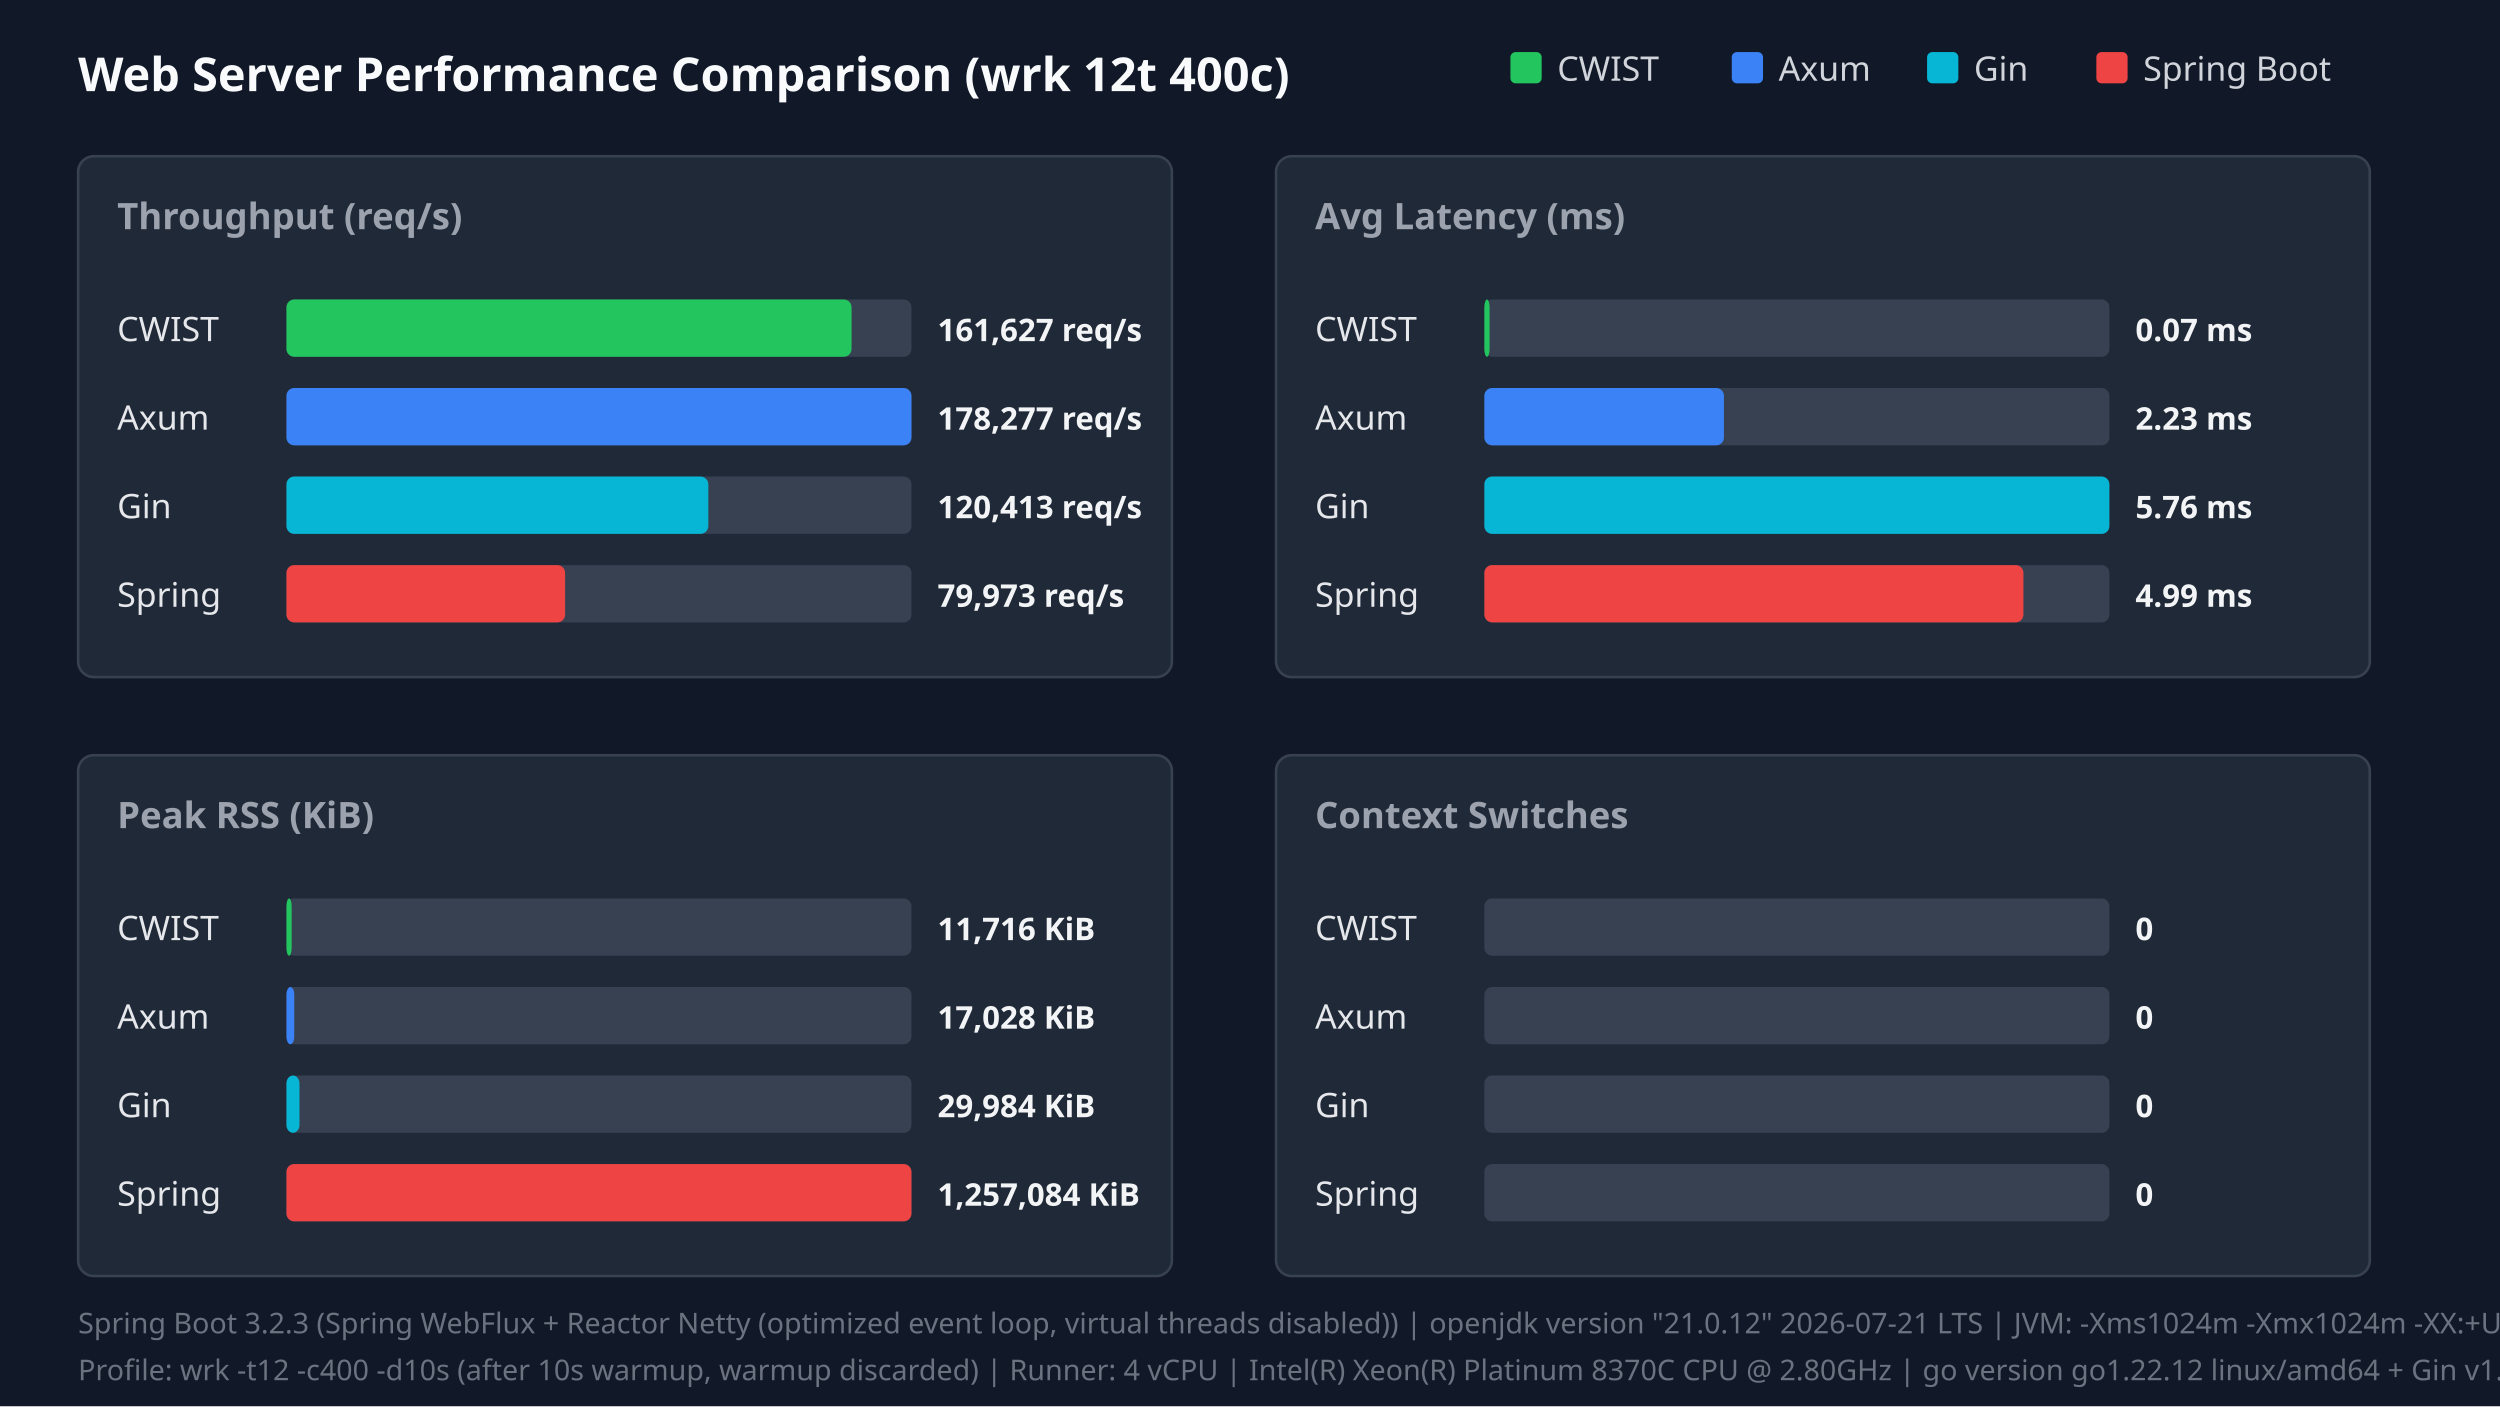
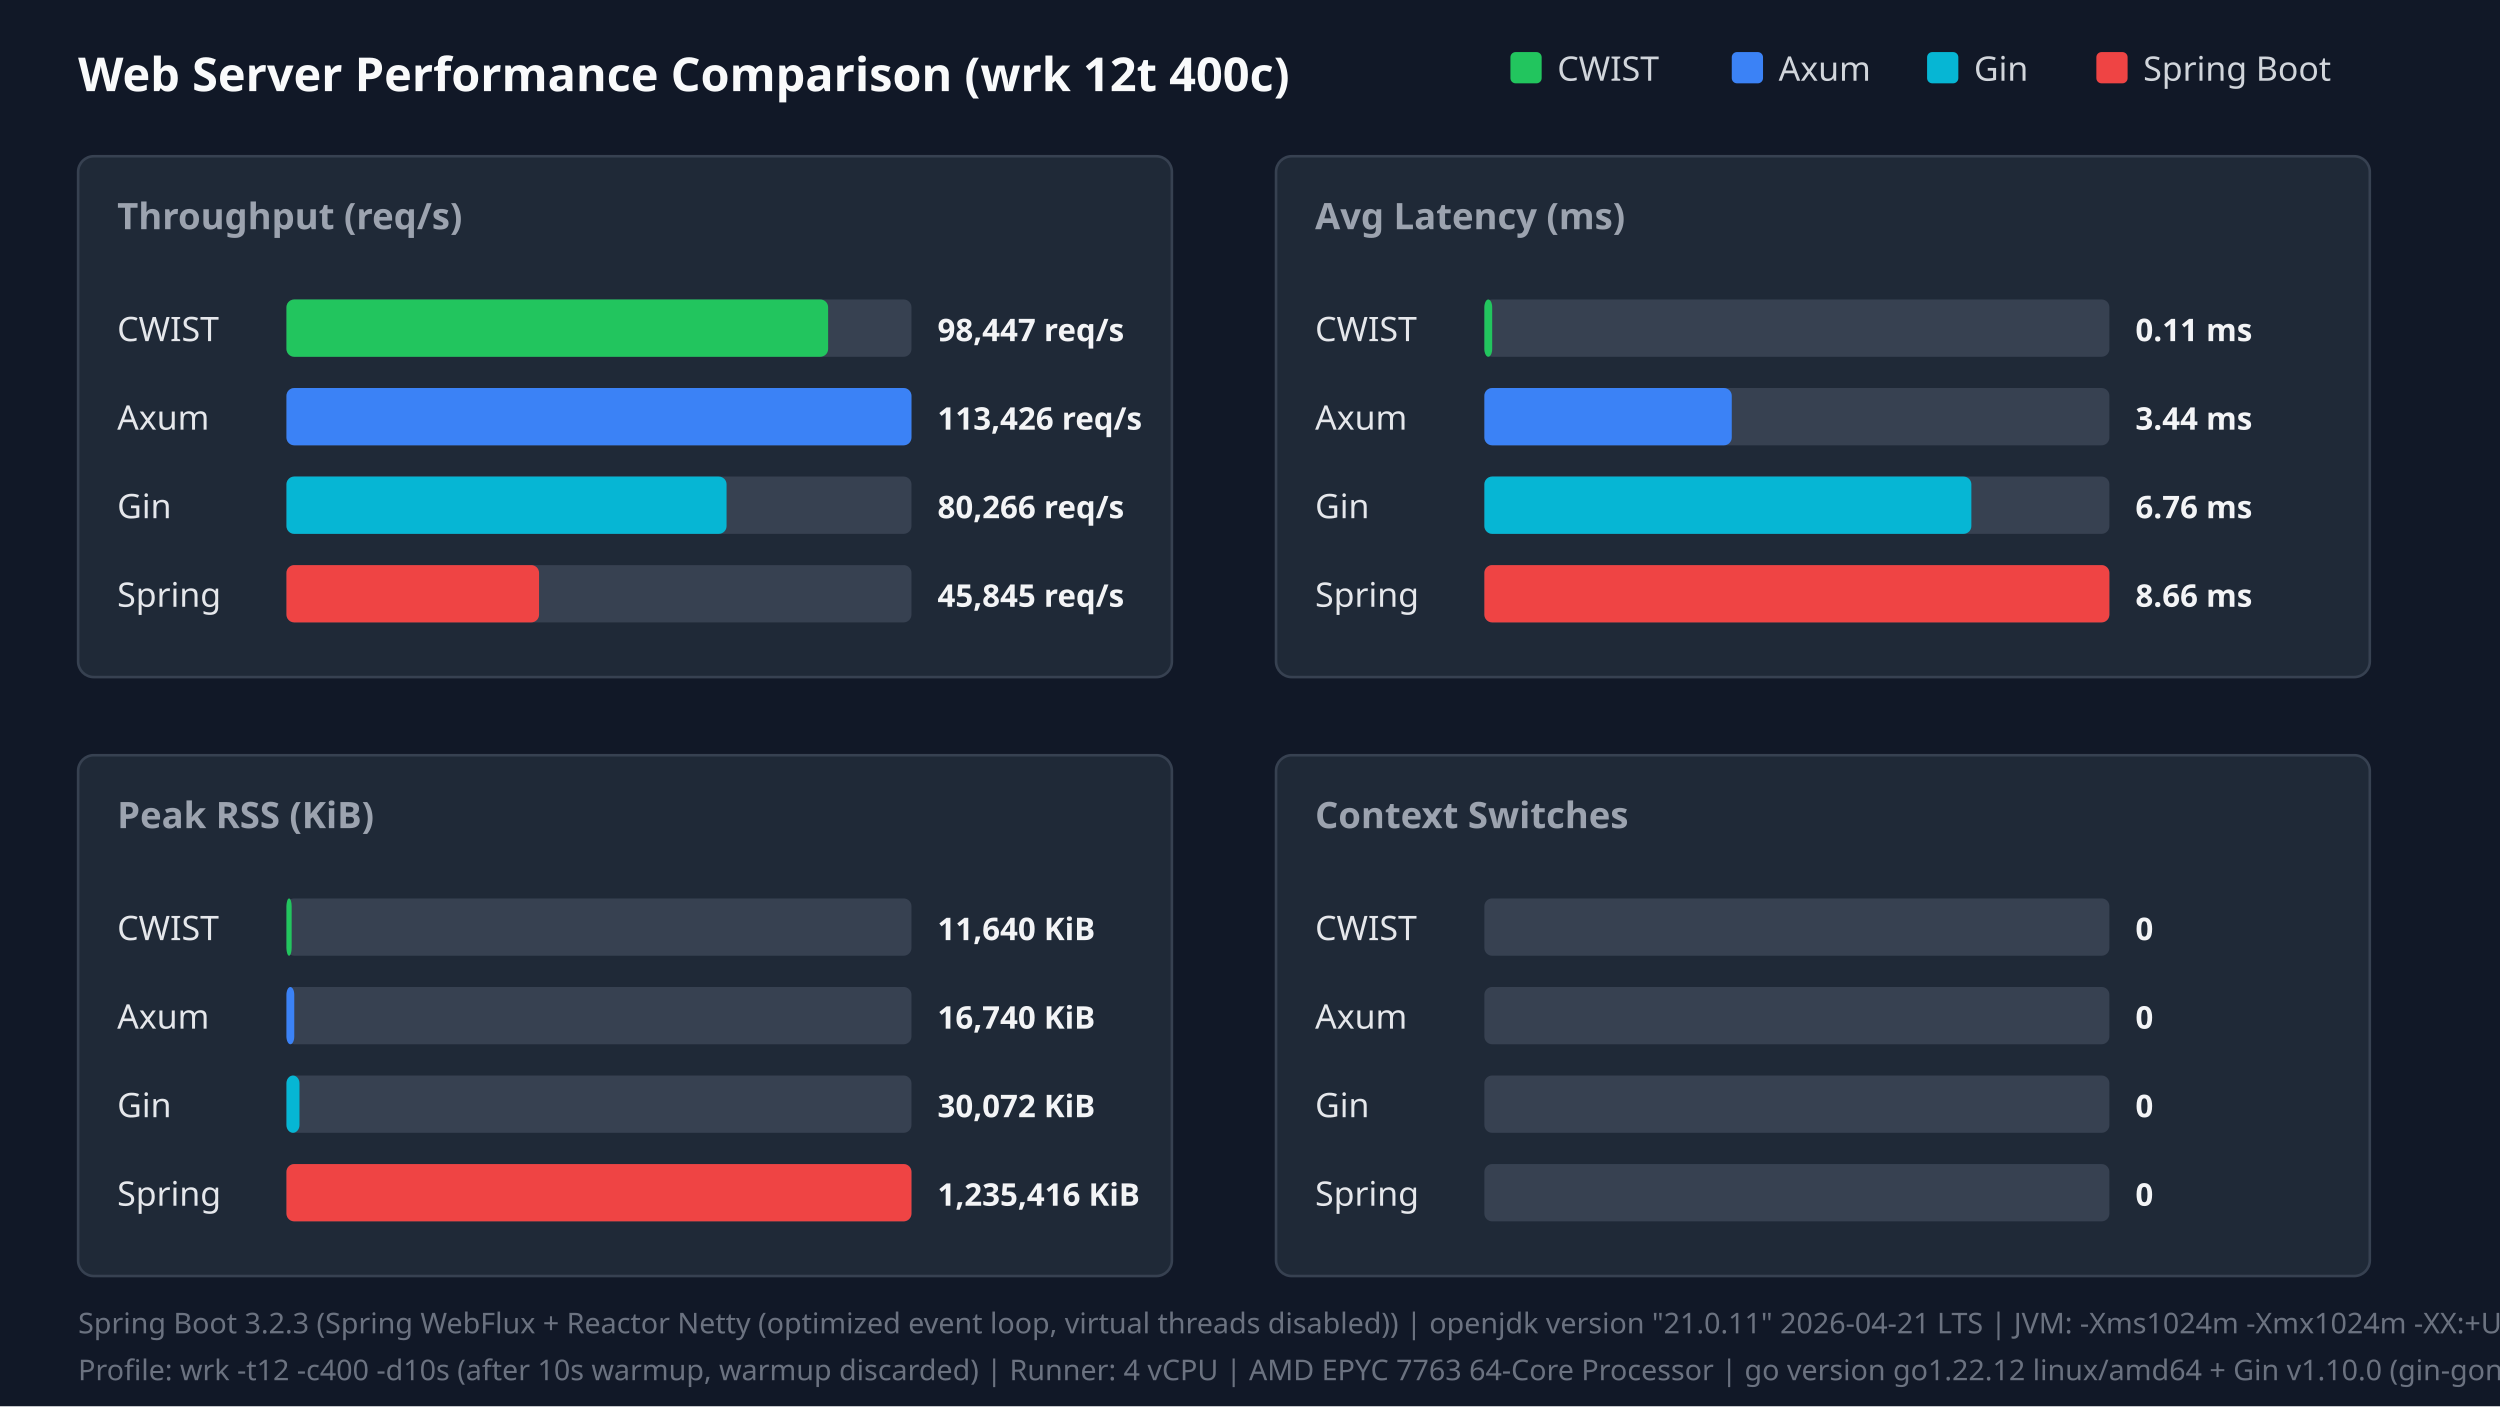
<svg xmlns="http://www.w3.org/2000/svg" width="960" height="540" viewBox="0 0 960 540">
  <style>.title{font:18px sans-serif;font-weight:bold;fill:#f9fafb}.panel-title{font:14px sans-serif;font-weight:600;fill:#9ca3af}.legend{font:13px sans-serif;fill:#d1d5db}.bar-label{font:13px sans-serif;font-weight:500;fill:#e5e7eb}.bar-val{font:12px sans-serif;font-weight:bold;fill:#f3f4f6}.footer{font:11px sans-serif;fill:#6b7280}</style>
  <rect width="100%" height="100%" fill="#111827" />
  <text x="30" y="35" class="title">Web Server Performance Comparison (wrk 12t 400c)</text>
  <rect x="580" y="20" width="12" height="12" fill="#22c55e" rx="2" />
  <text x="598" y="31" class="legend">CWIST</text>
  <rect x="665" y="20" width="12" height="12" fill="#3b82f6" rx="2" />
  <text x="683" y="31" class="legend">Axum</text>
  <rect x="740" y="20" width="12" height="12" fill="#06b6d4" rx="2" />
  <text x="758" y="31" class="legend">Gin</text>
  <rect x="805" y="20" width="12" height="12" fill="#ef4444" rx="2" />
  <text x="823" y="31" class="legend">Spring Boot</text>
  <rect x="30" y="60" width="420" height="200" fill="#1f2937" rx="6" stroke="#374151" />
  <text x="45" y="88" class="panel-title">Throughput (req/s)</text>
  <text x="45" y="131" class="bar-label">CWIST</text>
  <rect x="110" y="115" width="240" height="22" fill="#374151" rx="3" />
-   <rect x="110" y="115" width="217" height="22" fill="#22c55e" rx="3" />
-   <text x="360" y="131" class="bar-val">161,627 req/s</text>
+   <rect x="110" y="115" width="208" height="22" fill="#22c55e" rx="3" />
+   <text x="360" y="131" class="bar-val">98,447 req/s</text>
  <text x="45" y="165" class="bar-label">Axum</text>
  <rect x="110" y="149" width="240" height="22" fill="#374151" rx="3" />
  <rect x="110" y="149" width="240" height="22" fill="#3b82f6" rx="3" />
-   <text x="360" y="165" class="bar-val">178,277 req/s</text>
+   <text x="360" y="165" class="bar-val">113,426 req/s</text>
  <text x="45" y="199" class="bar-label">Gin</text>
  <rect x="110" y="183" width="240" height="22" fill="#374151" rx="3" />
-   <rect x="110" y="183" width="162" height="22" fill="#06b6d4" rx="3" />
-   <text x="360" y="199" class="bar-val">120,413 req/s</text>
+   <rect x="110" y="183" width="169" height="22" fill="#06b6d4" rx="3" />
+   <text x="360" y="199" class="bar-val">80,266 req/s</text>
  <text x="45" y="233" class="bar-label">Spring</text>
  <rect x="110" y="217" width="240" height="22" fill="#374151" rx="3" />
-   <rect x="110" y="217" width="107" height="22" fill="#ef4444" rx="3" />
-   <text x="360" y="233" class="bar-val">79,973 req/s</text>
+   <rect x="110" y="217" width="97" height="22" fill="#ef4444" rx="3" />
+   <text x="360" y="233" class="bar-val">45,845 req/s</text>
  <rect x="490" y="60" width="420" height="200" fill="#1f2937" rx="6" stroke="#374151" />
  <text x="505" y="88" class="panel-title">Avg Latency (ms)</text>
  <text x="505" y="131" class="bar-label">CWIST</text>
  <rect x="570" y="115" width="240" height="22" fill="#374151" rx="3" />
-   <rect x="570" y="115" width="2" height="22" fill="#22c55e" rx="3" />
-   <text x="820" y="131" class="bar-val">0.07 ms</text>
+   <rect x="570" y="115" width="3" height="22" fill="#22c55e" rx="3" />
+   <text x="820" y="131" class="bar-val">0.11 ms</text>
  <text x="505" y="165" class="bar-label">Axum</text>
  <rect x="570" y="149" width="240" height="22" fill="#374151" rx="3" />
-   <rect x="570" y="149" width="92" height="22" fill="#3b82f6" rx="3" />
-   <text x="820" y="165" class="bar-val">2.23 ms</text>
+   <rect x="570" y="149" width="95" height="22" fill="#3b82f6" rx="3" />
+   <text x="820" y="165" class="bar-val">3.44 ms</text>
  <text x="505" y="199" class="bar-label">Gin</text>
  <rect x="570" y="183" width="240" height="22" fill="#374151" rx="3" />
-   <rect x="570" y="183" width="240" height="22" fill="#06b6d4" rx="3" />
-   <text x="820" y="199" class="bar-val">5.76 ms</text>
+   <rect x="570" y="183" width="187" height="22" fill="#06b6d4" rx="3" />
+   <text x="820" y="199" class="bar-val">6.76 ms</text>
  <text x="505" y="233" class="bar-label">Spring</text>
  <rect x="570" y="217" width="240" height="22" fill="#374151" rx="3" />
-   <rect x="570" y="217" width="207" height="22" fill="#ef4444" rx="3" />
-   <text x="820" y="233" class="bar-val">4.99 ms</text>
+   <rect x="570" y="217" width="240" height="22" fill="#ef4444" rx="3" />
+   <text x="820" y="233" class="bar-val">8.66 ms</text>
  <rect x="30" y="290" width="420" height="200" fill="#1f2937" rx="6" stroke="#374151" />
  <text x="45" y="318" class="panel-title">Peak RSS (KiB)</text>
  <text x="45" y="361" class="bar-label">CWIST</text>
  <rect x="110" y="345" width="240" height="22" fill="#374151" rx="3" />
  <rect x="110" y="345" width="2" height="22" fill="#22c55e" rx="3" />
-   <text x="360" y="361" class="bar-val">11,716 KiB</text>
+   <text x="360" y="361" class="bar-val">11,640 KiB</text>
  <text x="45" y="395" class="bar-label">Axum</text>
  <rect x="110" y="379" width="240" height="22" fill="#374151" rx="3" />
  <rect x="110" y="379" width="3" height="22" fill="#3b82f6" rx="3" />
-   <text x="360" y="395" class="bar-val">17,028 KiB</text>
+   <text x="360" y="395" class="bar-val">16,740 KiB</text>
  <text x="45" y="429" class="bar-label">Gin</text>
  <rect x="110" y="413" width="240" height="22" fill="#374151" rx="3" />
  <rect x="110" y="413" width="5" height="22" fill="#06b6d4" rx="3" />
-   <text x="360" y="429" class="bar-val">29,984 KiB</text>
+   <text x="360" y="429" class="bar-val">30,072 KiB</text>
  <text x="45" y="463" class="bar-label">Spring</text>
  <rect x="110" y="447" width="240" height="22" fill="#374151" rx="3" />
  <rect x="110" y="447" width="240" height="22" fill="#ef4444" rx="3" />
-   <text x="360" y="463" class="bar-val">1,257,084 KiB</text>
+   <text x="360" y="463" class="bar-val">1,235,416 KiB</text>
  <rect x="490" y="290" width="420" height="200" fill="#1f2937" rx="6" stroke="#374151" />
  <text x="505" y="318" class="panel-title">Context Switches</text>
  <text x="505" y="361" class="bar-label">CWIST</text>
  <rect x="570" y="345" width="240" height="22" fill="#374151" rx="3" />
  <text x="820" y="361" class="bar-val">0</text>
  <text x="505" y="395" class="bar-label">Axum</text>
  <rect x="570" y="379" width="240" height="22" fill="#374151" rx="3" />
  <text x="820" y="395" class="bar-val">0</text>
  <text x="505" y="429" class="bar-label">Gin</text>
  <rect x="570" y="413" width="240" height="22" fill="#374151" rx="3" />
  <text x="820" y="429" class="bar-val">0</text>
  <text x="505" y="463" class="bar-label">Spring</text>
  <rect x="570" y="447" width="240" height="22" fill="#374151" rx="3" />
  <text x="820" y="463" class="bar-val">0</text>
-   <text x="30" y="512" class="footer">Spring Boot 3.2.3 (Spring WebFlux + Reactor Netty (optimized event loop, virtual threads disabled)) | openjdk version "21.0.12" 2026-07-21 LTS | JVM: -Xms1024m -Xmx1024m -XX:+UseParallelGC -XX:+AlwaysPreTouch -Djava.net.preferIPv4Stack=true -Dio.netty.allocator.type=pooled -Dio.netty.leakDetection.level=disabled -XX:SharedArchiveFile=/tmp/spring_bench/app.jsa (CDS AOT cache)</text>
-   <text x="30" y="530" class="footer">Profile: wrk -t12 -c400 -d10s (after 10s warmup, warmup discarded) | Runner: 4 vCPU | Intel(R) Xeon(R) Platinum 8370C CPU @ 2.80GHz | go version go1.22.12 linux/amd64 + Gin v1.10.0 (gin-gonic/gin, release mode)</text>
+   <text x="30" y="512" class="footer">Spring Boot 3.2.3 (Spring WebFlux + Reactor Netty (optimized event loop, virtual threads disabled)) | openjdk version "21.0.11" 2026-04-21 LTS | JVM: -Xms1024m -Xmx1024m -XX:+UseParallelGC -XX:+AlwaysPreTouch -Djava.net.preferIPv4Stack=true -Dio.netty.allocator.type=pooled -Dio.netty.leakDetection.level=disabled -XX:SharedArchiveFile=/tmp/spring_bench/app.jsa (CDS AOT cache)</text>
+   <text x="30" y="530" class="footer">Profile: wrk -t12 -c400 -d10s (after 10s warmup, warmup discarded) | Runner: 4 vCPU | AMD EPYC 7763 64-Core Processor | go version go1.22.12 linux/amd64 + Gin v1.10.0 (gin-gonic/gin, release mode)</text>
</svg>
